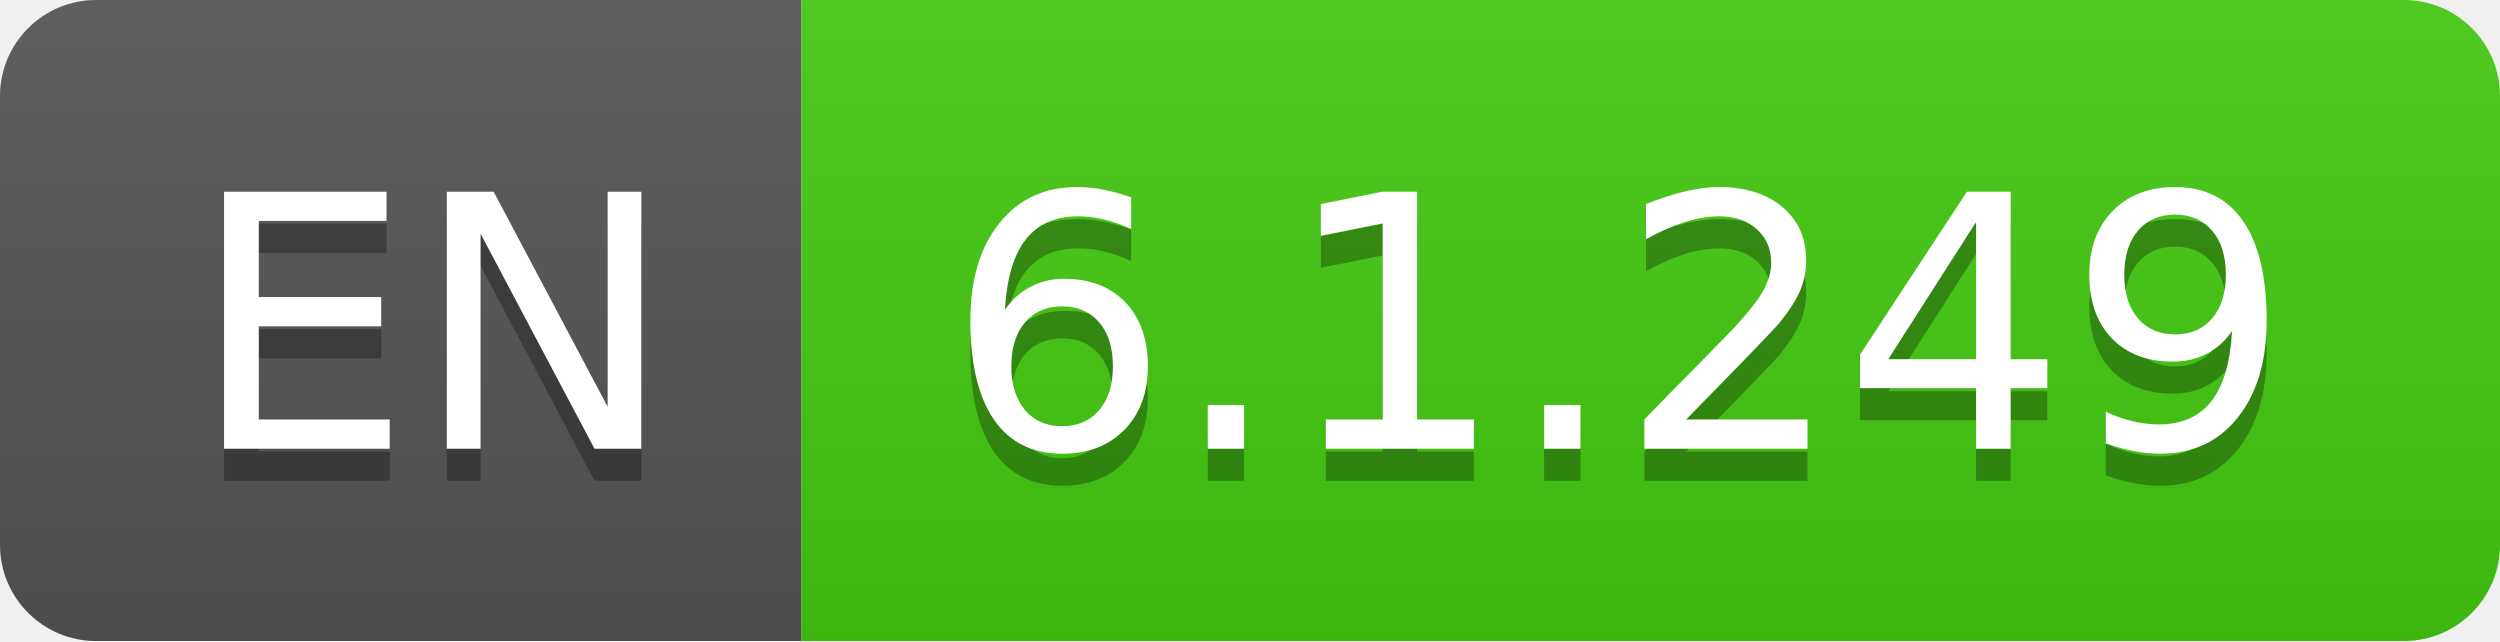
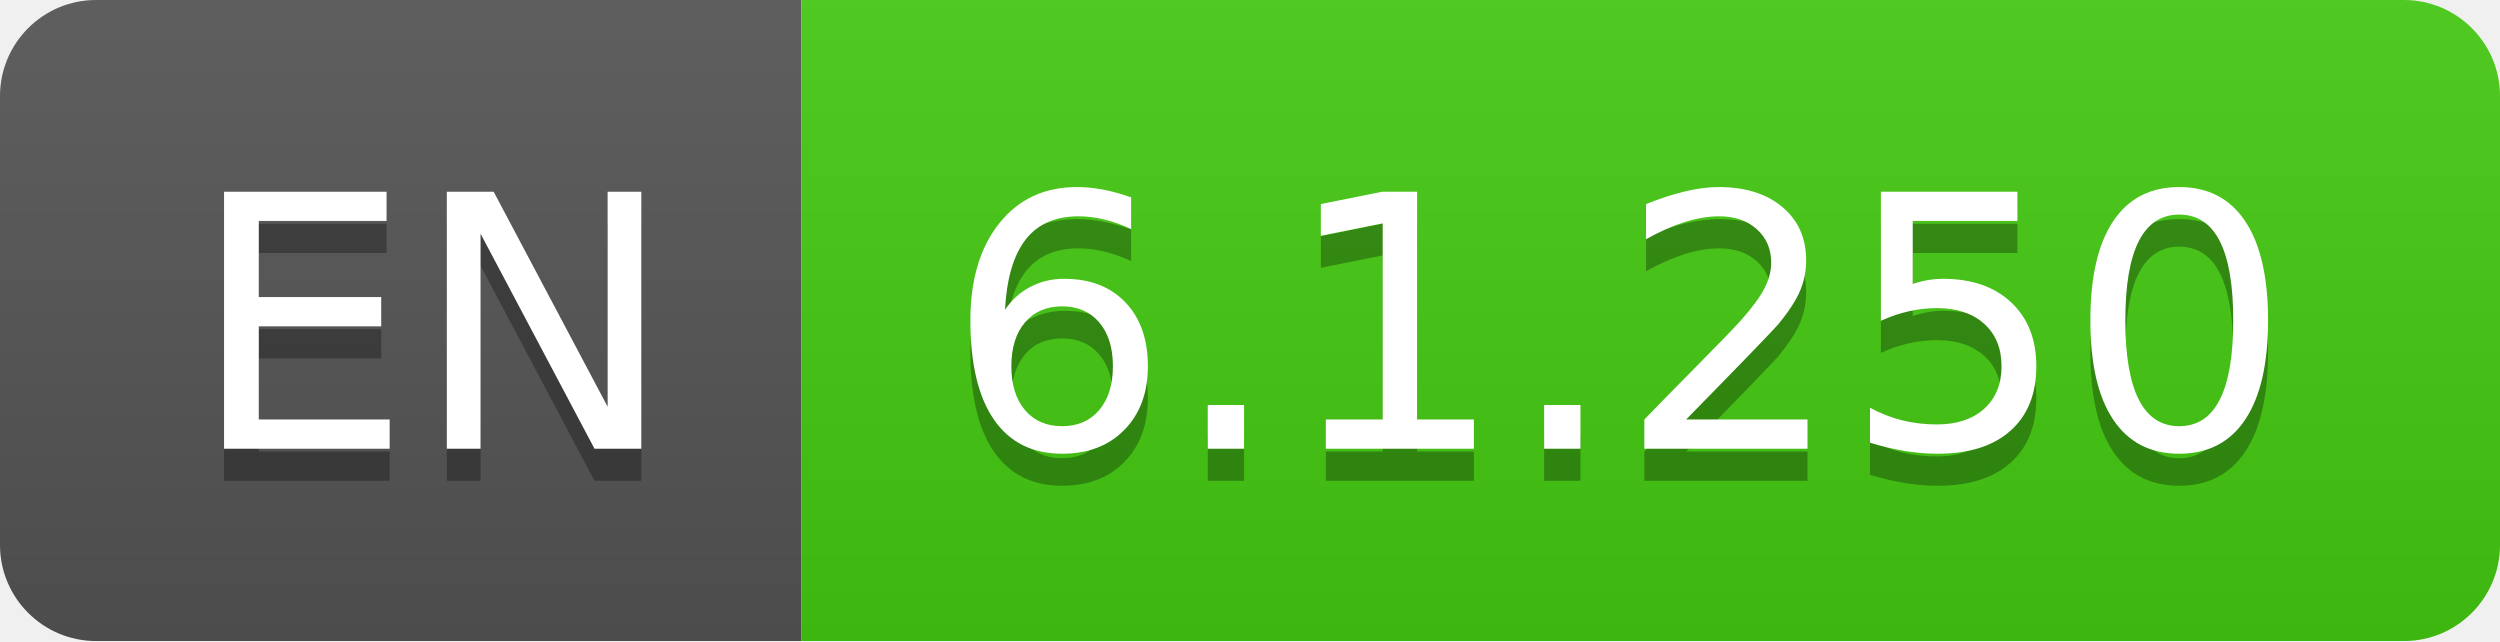
- <svg xmlns="http://www.w3.org/2000/svg" width="78" height="20" role="img" aria-label="EN: 6.1.249">
+ <svg xmlns="http://www.w3.org/2000/svg" width="78" height="20" role="img" aria-label="EN: 6.1.250">
  <linearGradient id="s" x2="0" y2="100%">
    <stop offset="0" stop-color="#bbb" stop-opacity=".1" />
    <stop offset="1" stop-opacity=".1" />
  </linearGradient>
  <clipPath id="r">
    <rect width="78" height="20" rx="3" fill="#fff" />
  </clipPath>
  <g clip-path="url(#r)">
    <rect width="25" height="20" fill="#555" />
    <rect x="25" width="53" height="20" fill="#4c1" />
    <rect width="78" height="20" fill="url(#s)" />
  </g>
  <g fill="#fff" text-anchor="middle" font-family="Verdana,Geneva,DejaVu Sans,sans-serif" text-rendering="geometricPrecision" font-size="110">
    <text aria-hidden="true" x="135" y="150" fill="#010101" fill-opacity=".3" transform="scale(.1)" textLength="150">EN</text>
    <text x="135" y="140" transform="scale(.1)" fill="#fff" textLength="150">EN</text>
-     <text aria-hidden="true" x="505" y="150" fill="#010101" fill-opacity=".3" transform="scale(.1)" textLength="430">6.1.249</text>
-     <text x="505" y="140" transform="scale(.1)" fill="#fff" textLength="430">6.1.249</text>
+     <text aria-hidden="true" x="505" y="150" fill="#010101" fill-opacity=".3" transform="scale(.1)" textLength="430">6.1.250</text>
+     <text x="505" y="140" transform="scale(.1)" fill="#fff" textLength="430">6.1.250</text>
  </g>
</svg>
